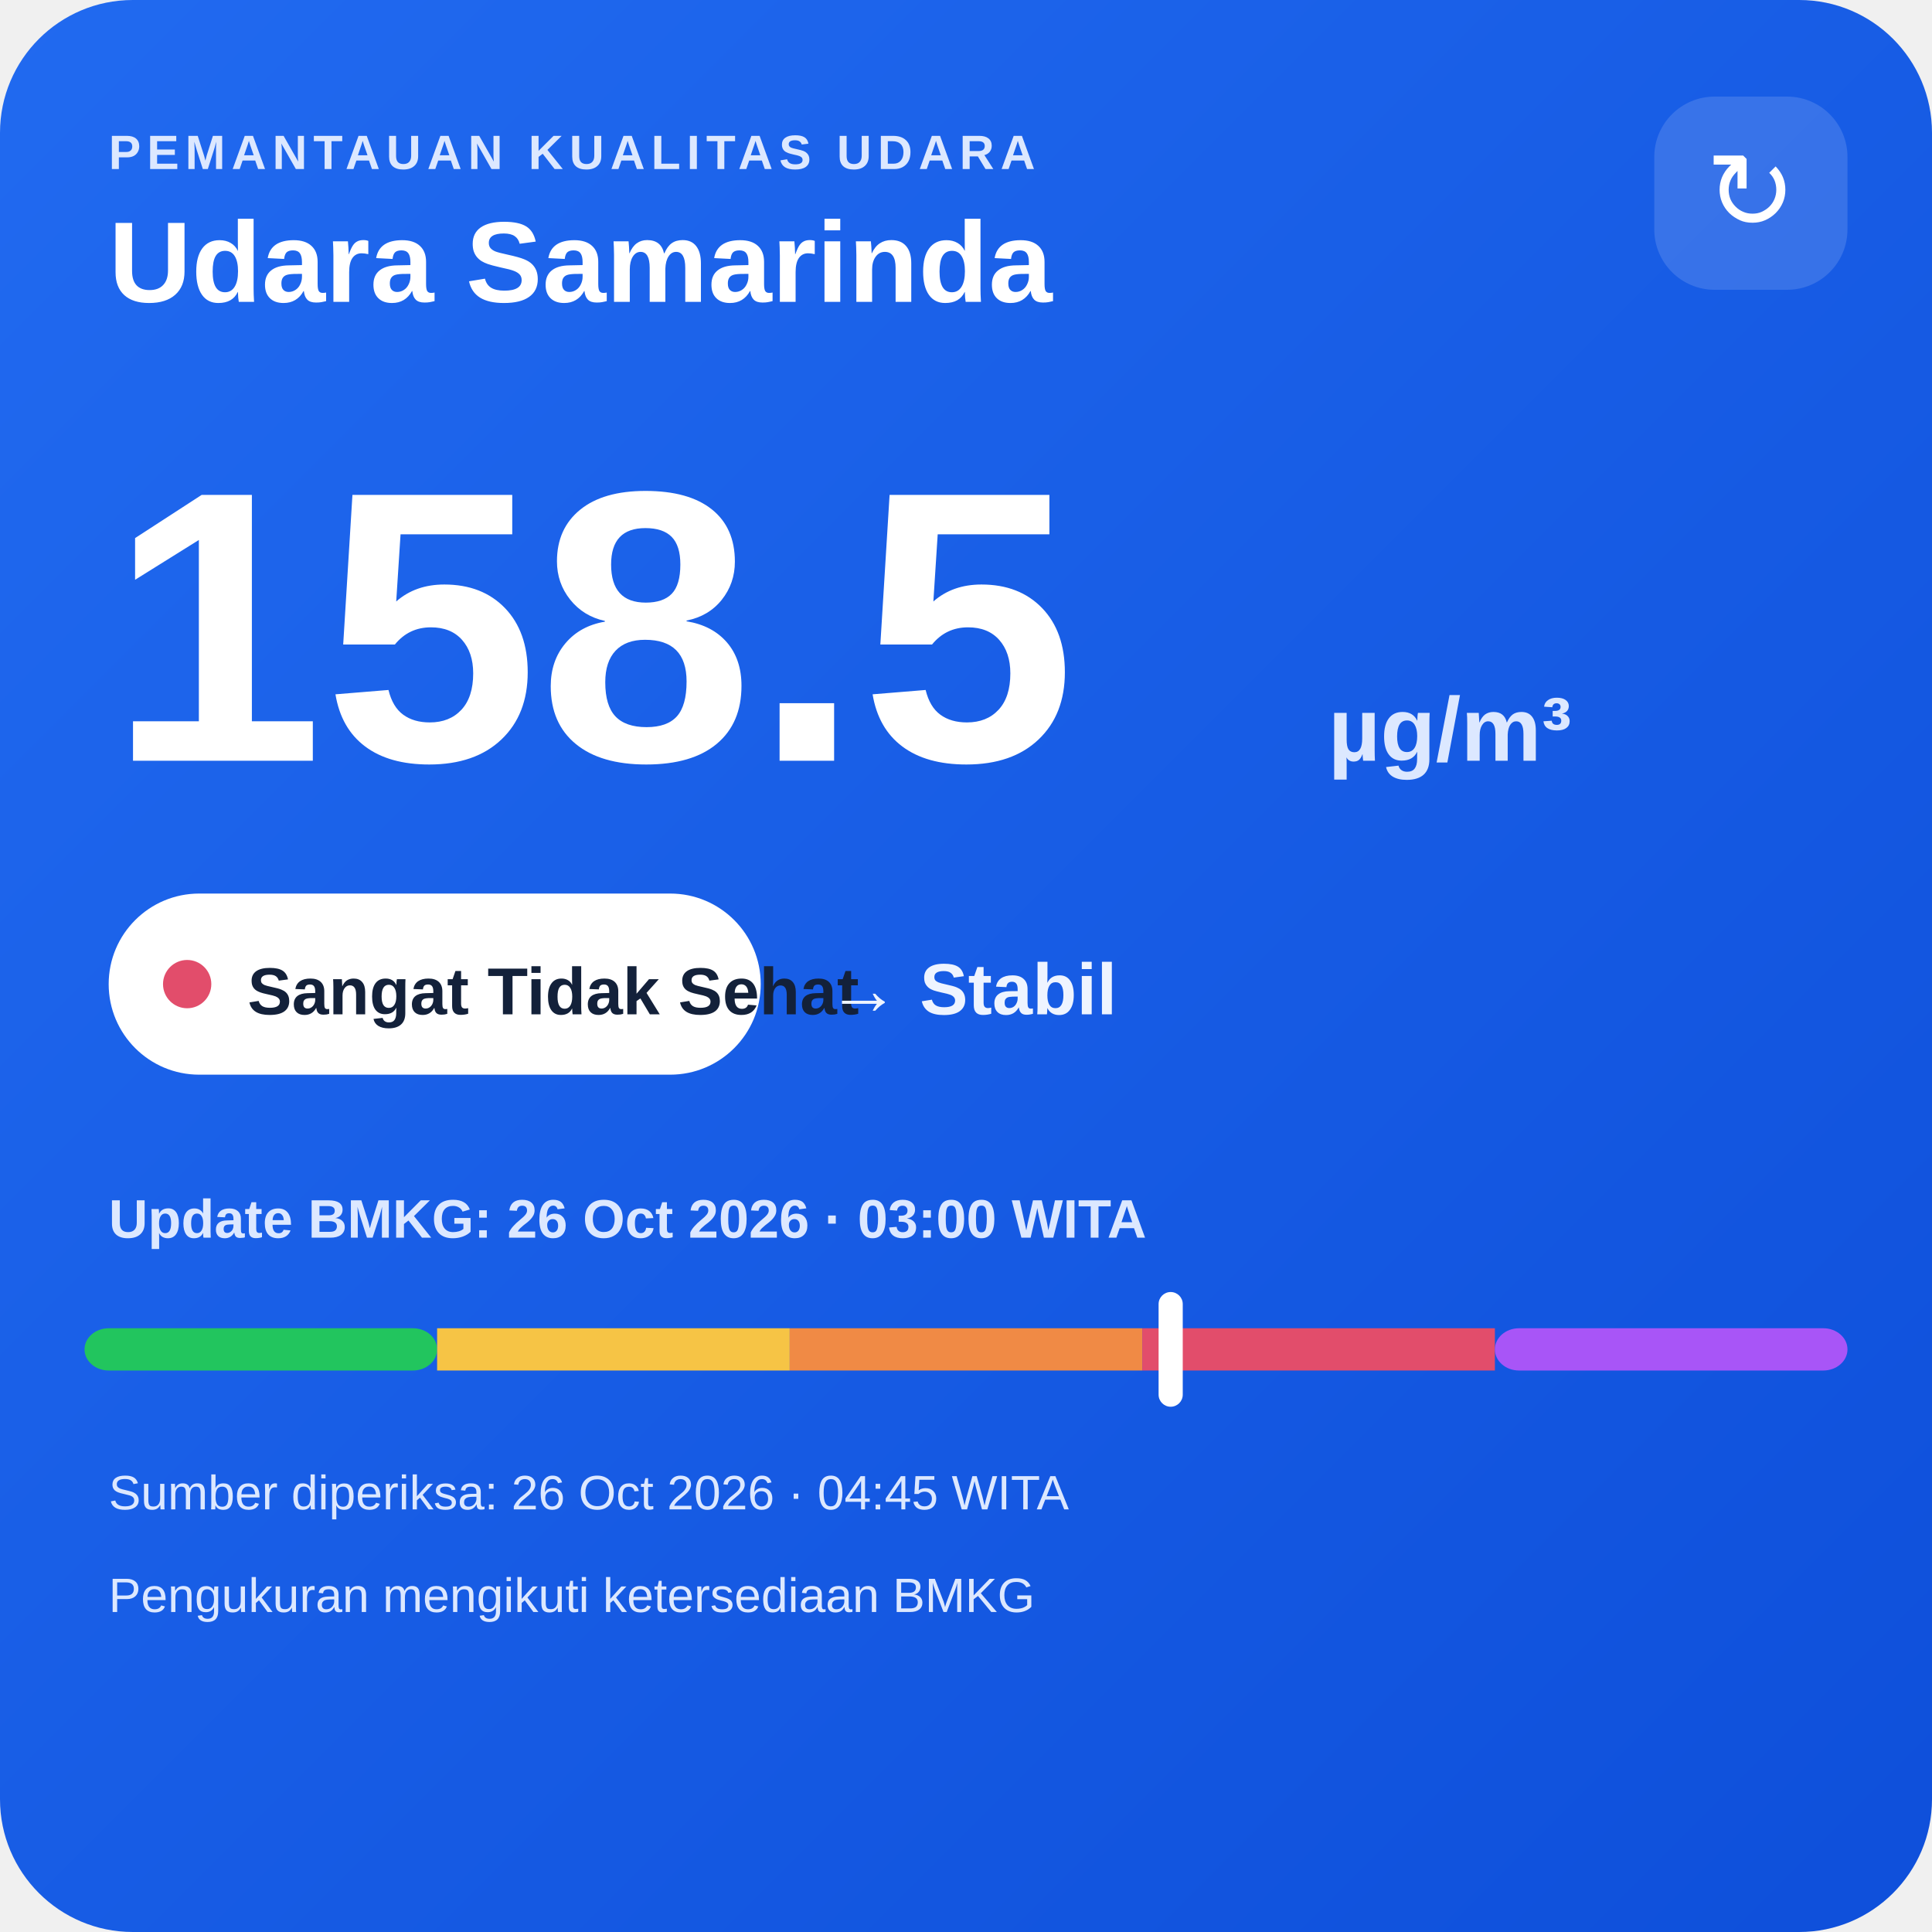
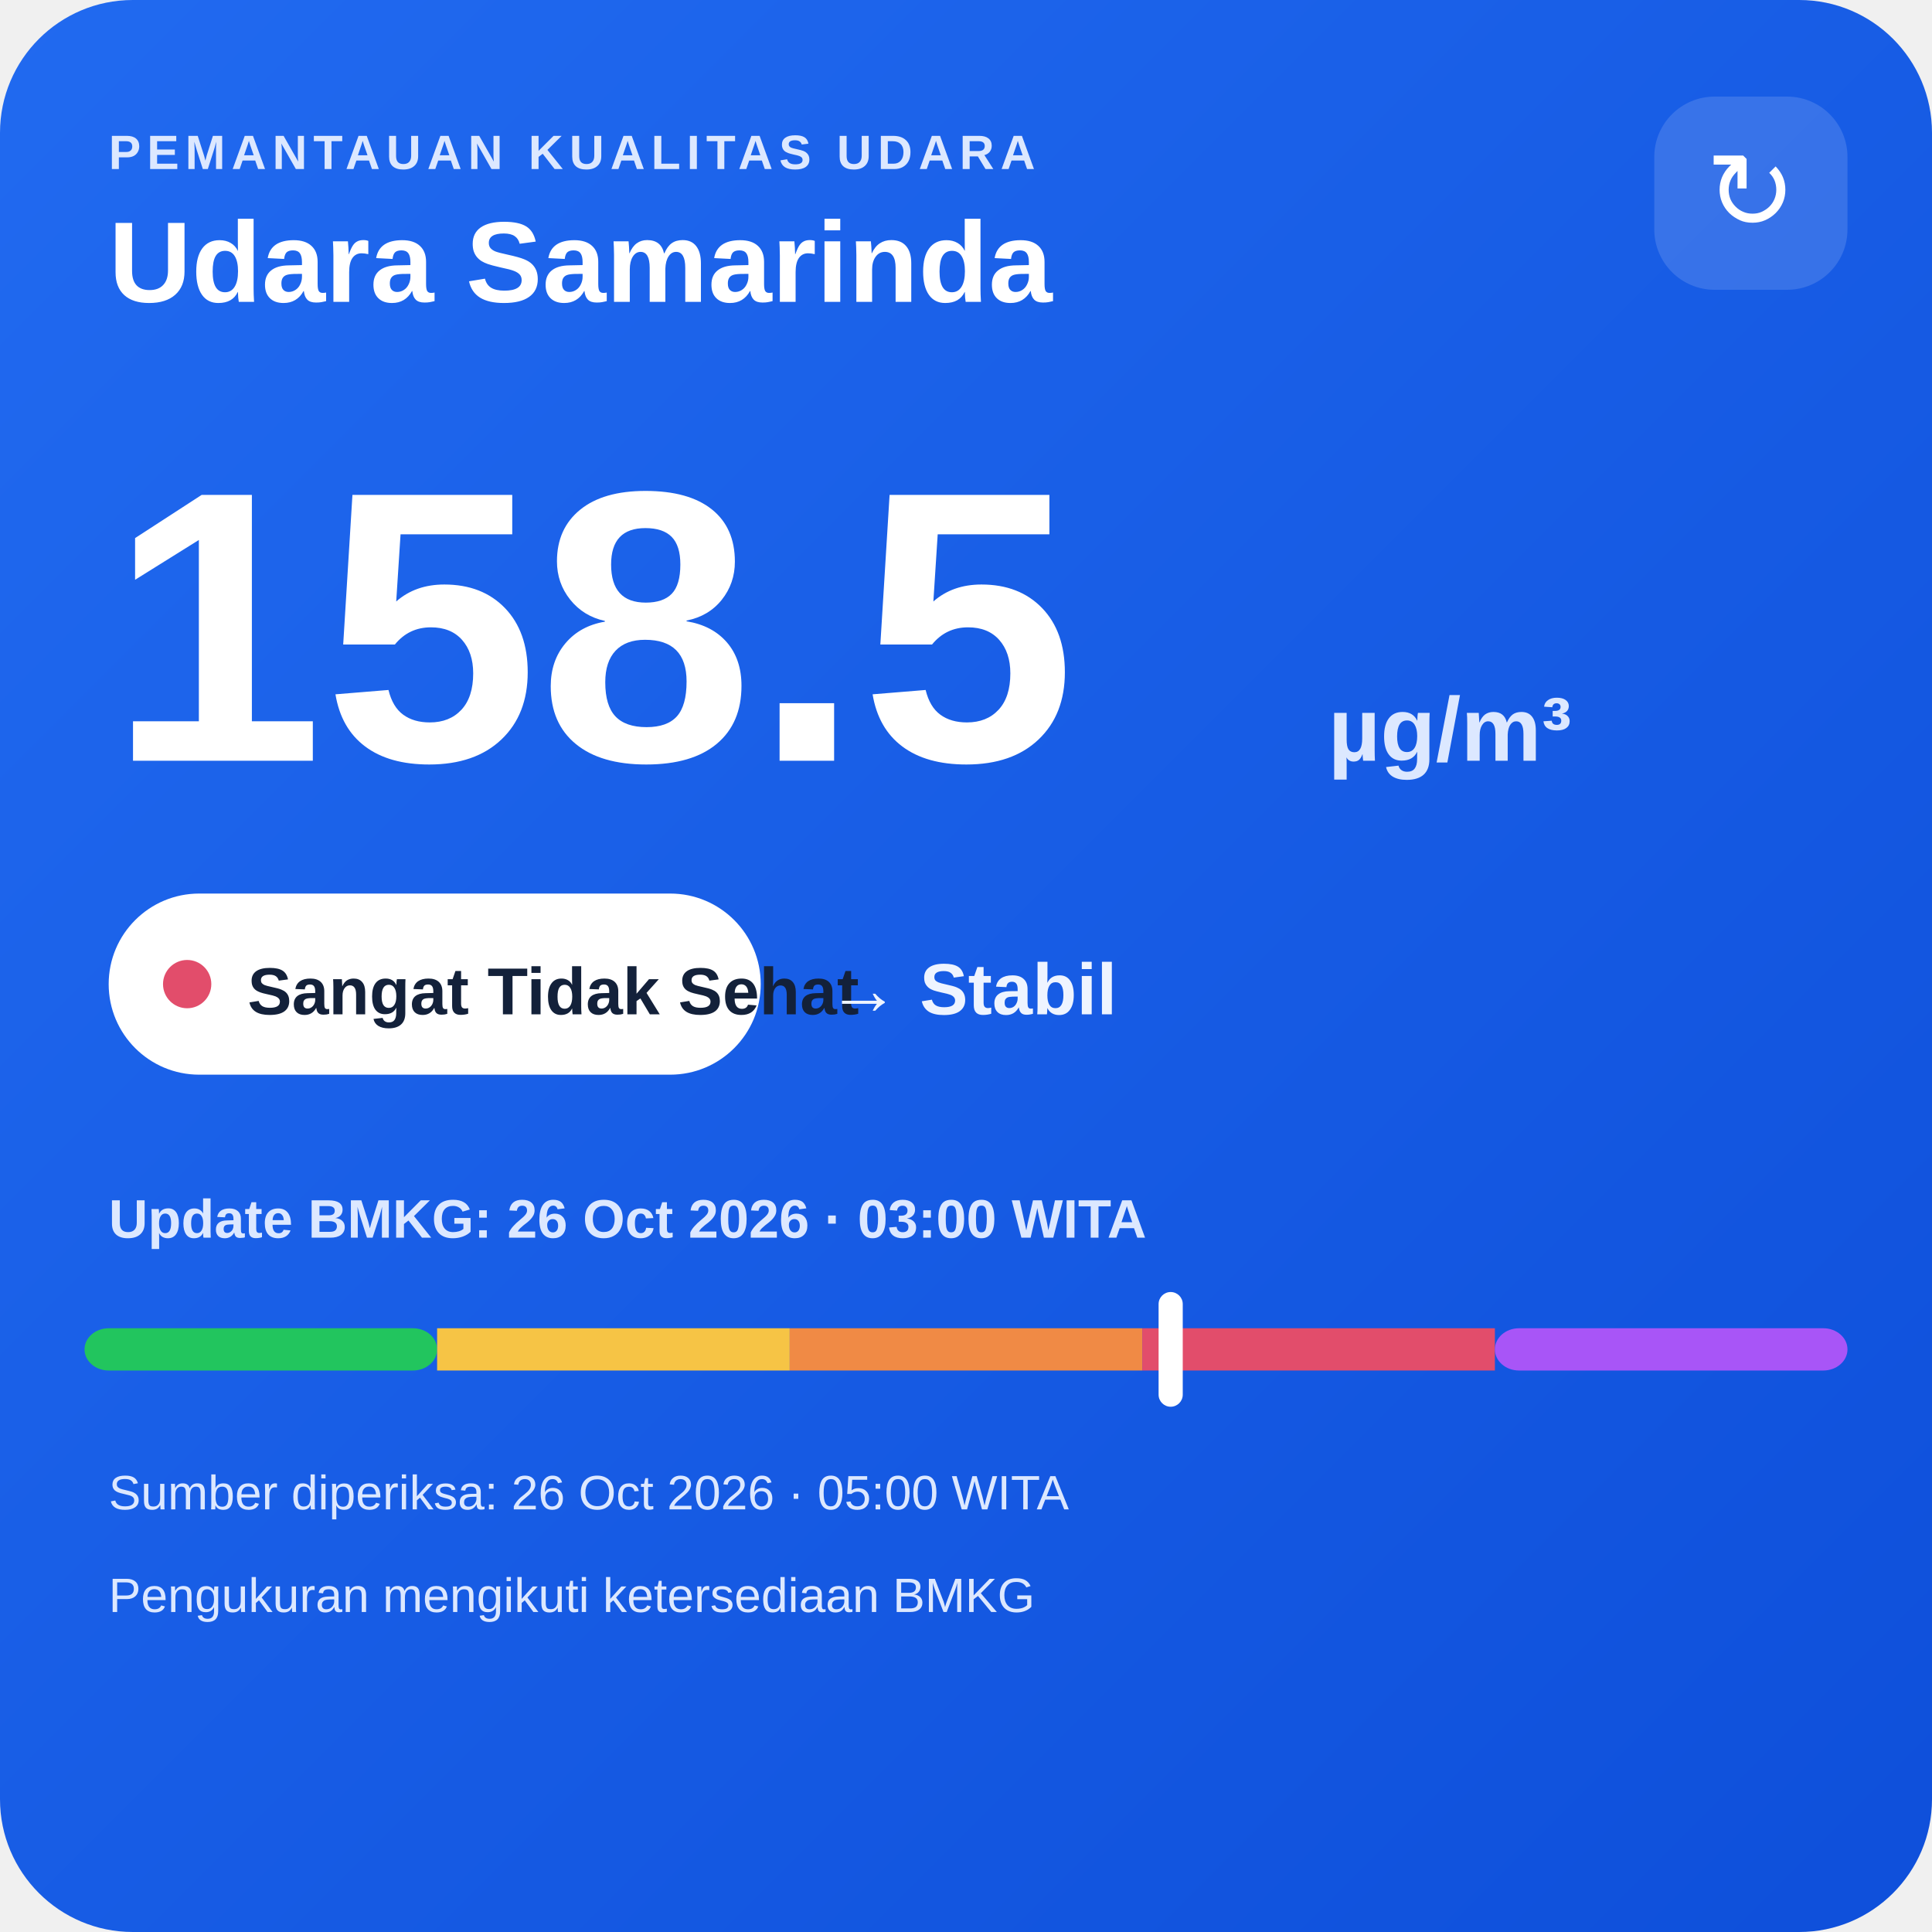
<svg xmlns="http://www.w3.org/2000/svg" width="320" height="320" viewBox="0 0 320 320">
  <defs>
    <linearGradient id="bg" x1="0" y1="0" x2="1" y2="1">
      <stop offset="0" stop-color="#216af0" />
      <stop offset="1" stop-color="#0e4fda" />
    </linearGradient>
  </defs>
  <rect width="320" height="320" rx="22" fill="url(#bg)" />
  <text x="18" y="28" fill="#dce8ff" font-family="Arial,sans-serif" font-size="8" font-weight="700" letter-spacing="1">PEMANTAUAN KUALITAS UDARA</text>
  <text x="18" y="50" fill="#ffffff" font-family="Arial,sans-serif" font-size="19" font-weight="700">Udara Samarinda</text>
  <rect x="274" y="16" width="32" height="32" rx="10" fill="#ffffff" fill-opacity=".14" />
  <text x="290" y="38" text-anchor="middle" fill="#ffffff" font-family="Arial,sans-serif" font-size="18">↻</text>
  <text x="18" y="126" fill="#ffffff" font-family="Arial,sans-serif" font-size="64" font-weight="800">158.5</text>
  <text x="220" y="126" fill="#dce8ff" font-family="Arial,sans-serif" font-size="15" font-weight="700">µg/m³</text>
  <rect x="18" y="148" width="108" height="30" rx="15" fill="#ffffff" />
  <circle cx="31" cy="163" r="4" fill="#e24d6b" />
  <text x="41" y="168" fill="#13213a" font-family="Arial,sans-serif" font-size="11" font-weight="700">Sangat Tidak Sehat</text>
  <text x="137" y="168" fill="#eef4ff" font-family="Arial,sans-serif" font-size="12" font-weight="700">→ Stabil</text>
  <text x="18" y="205" fill="#dce8ff" font-family="Arial,sans-serif" font-size="9" font-weight="700">Update BMKG: 26 Oct 2026 · 03:00 WITA</text>
  <rect x="14" y="220" width="58.4" height="7" rx="4" fill="#22c55e" />
  <rect x="72.4" y="220" width="58.4" height="7" fill="#f6c445" />
  <rect x="130.8" y="220" width="58.4" height="7" fill="#f08a45" />
  <rect x="189.2" y="220" width="58.4" height="7" fill="#e24d6b" />
  <rect x="247.6" y="220" width="58.4" height="7" rx="4" fill="#a855f7" />
  <rect x="191.9" y="214" width="4" height="19" rx="2" fill="#ffffff" />
-   <text x="18" y="250" fill="#dce8ff" font-family="Arial,sans-serif" font-size="8">Sumber diperiksa: 26 Oct 2026 · 04:45 WITA</text>
+   <text x="18" y="250" fill="#dce8ff" font-family="Arial,sans-serif" font-size="8">Sumber diperiksa: 26 Oct 2026 · 05:00 WITA</text>
  <text x="18" y="267" fill="#dce8ff" font-family="Arial,sans-serif" font-size="8">Pengukuran mengikuti ketersediaan BMKG</text>
</svg>
